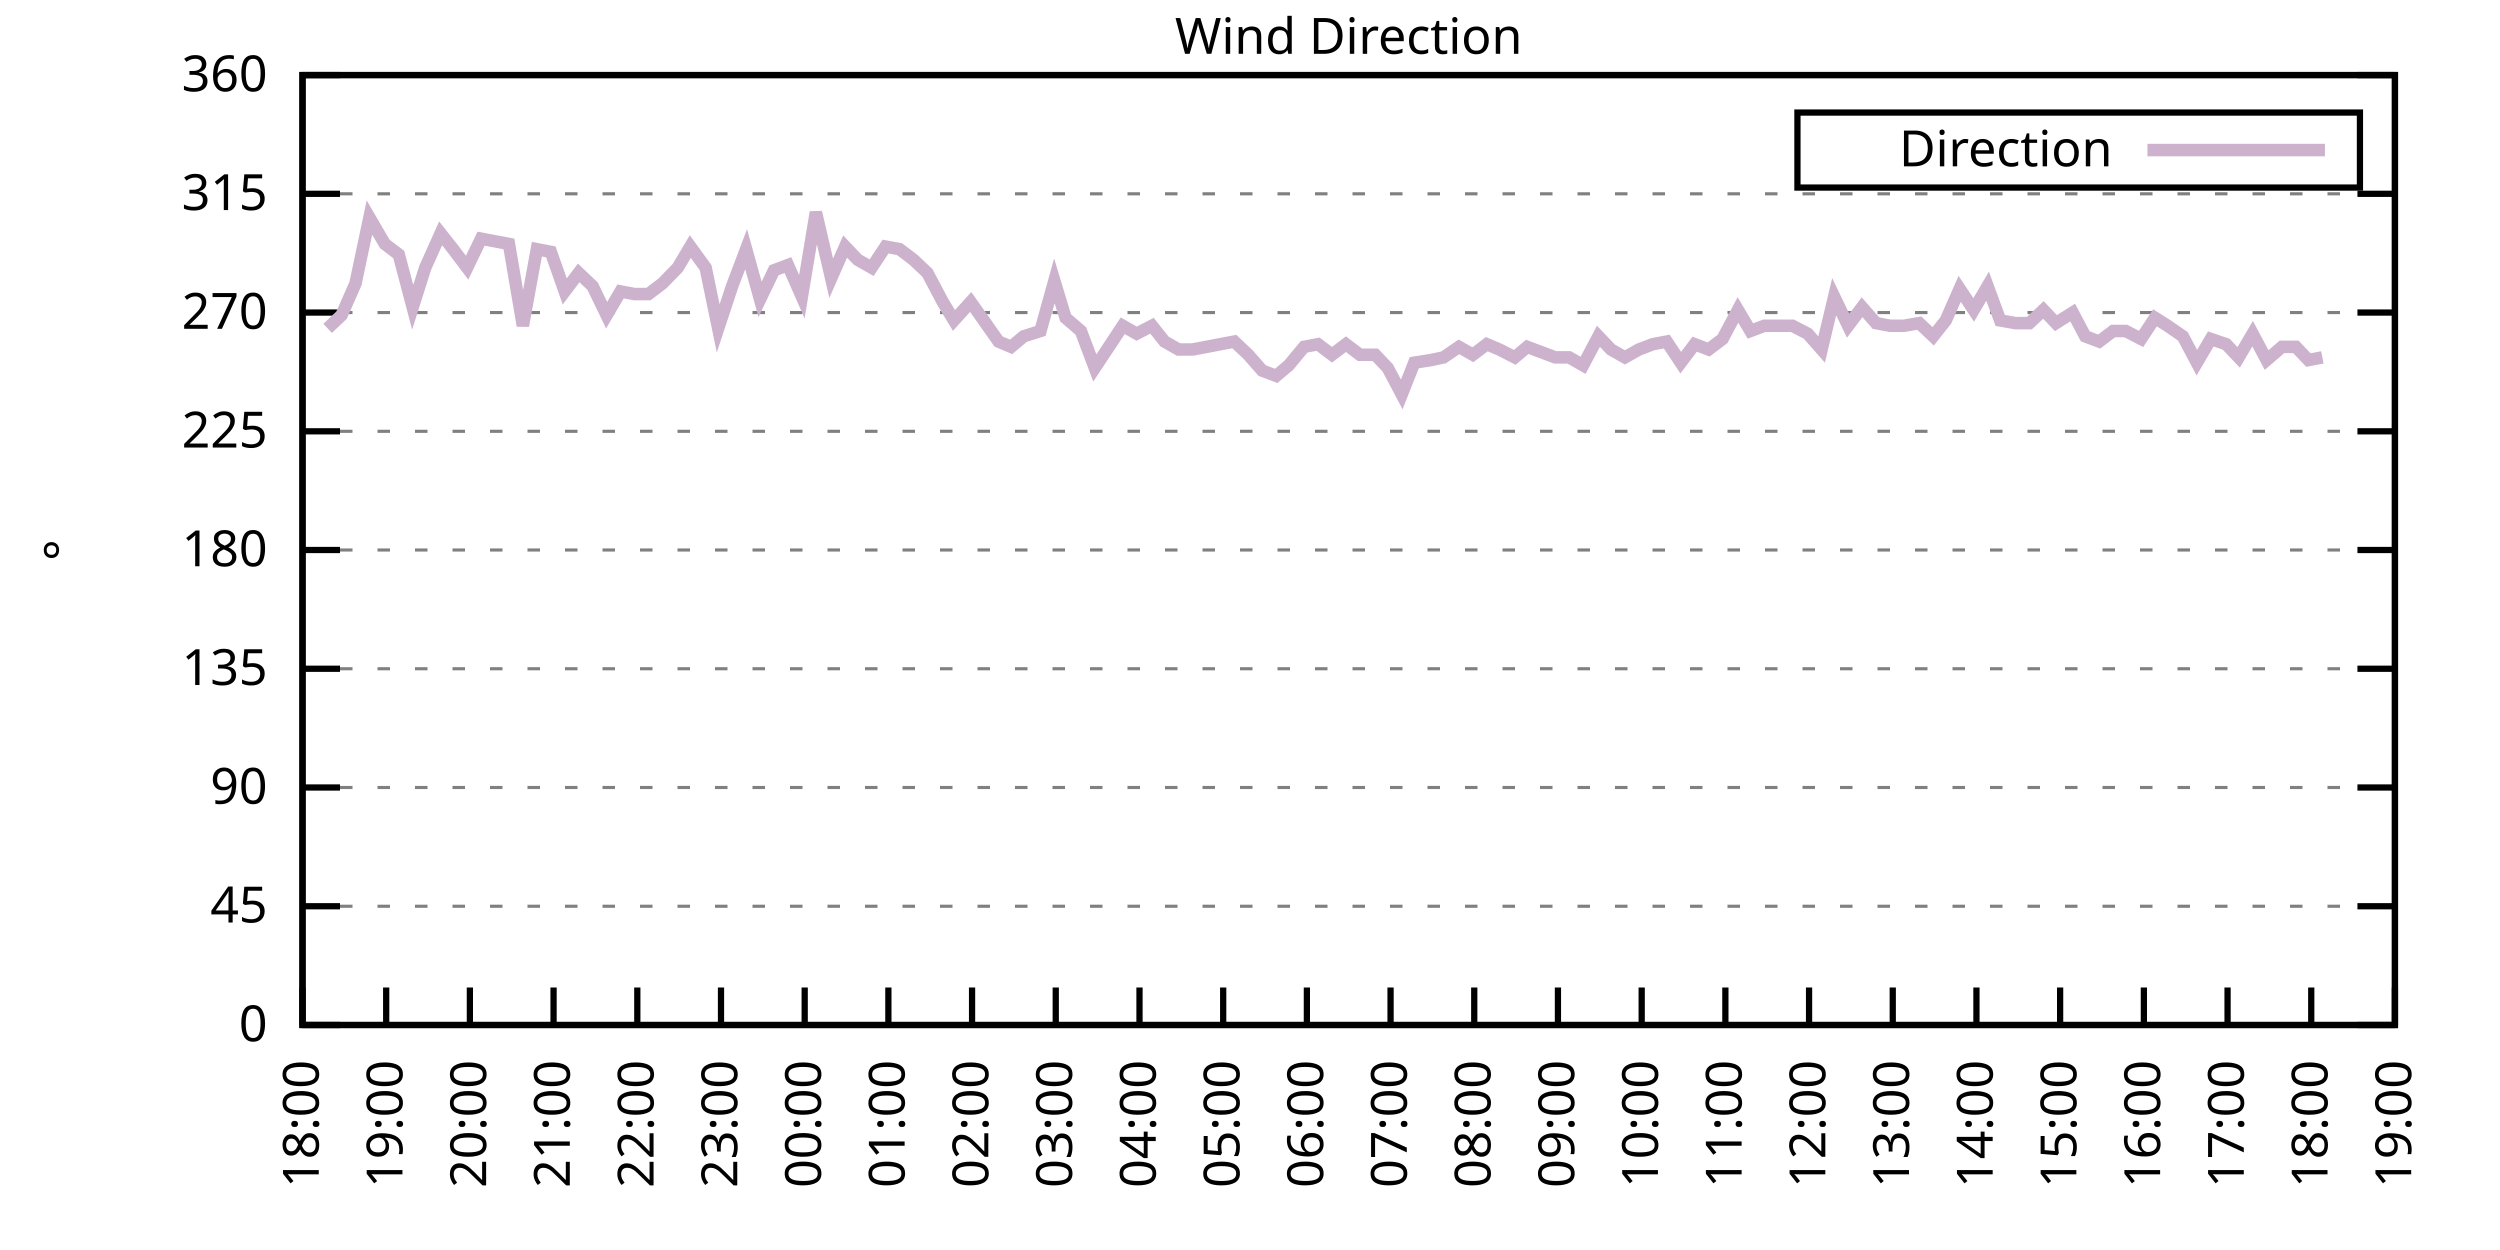
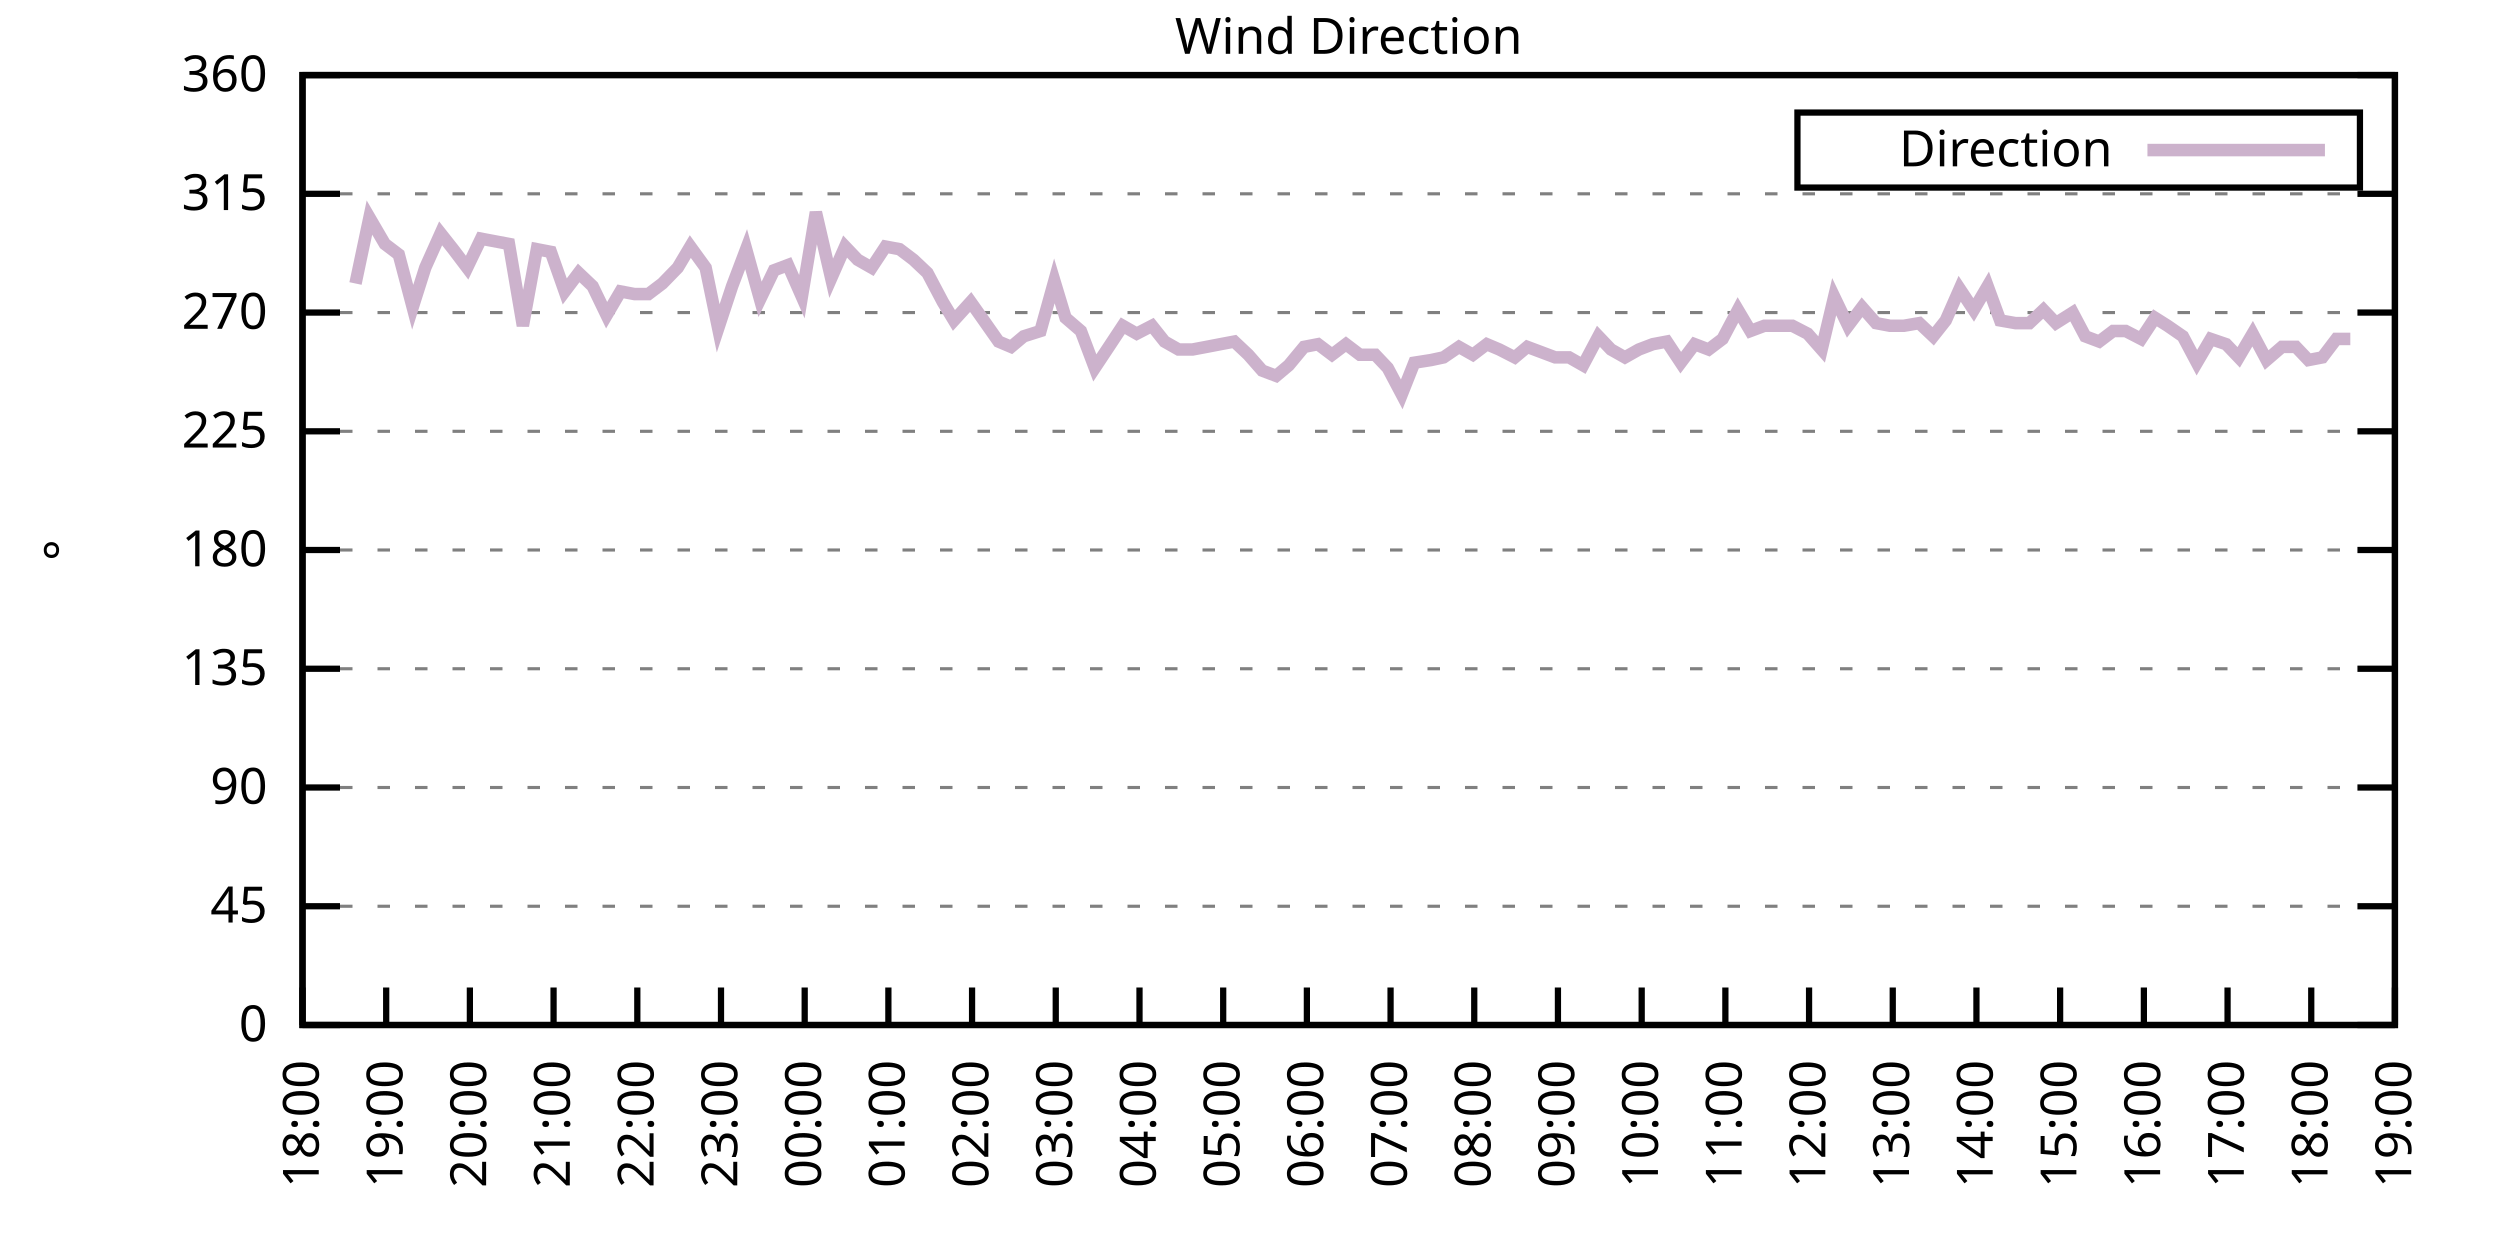
<svg xmlns="http://www.w3.org/2000/svg" xmlns:xlink="http://www.w3.org/1999/xlink" width="400" height="200" viewBox="0 0 400 200">
  <g id="gnuplot_canvas">
    <rect x="0" y="0" width="400" height="200" fill="none" />
    <defs>
      <circle id="gpDot" r="0.5" stroke-width="0.5" stroke="currentColor" />
      <path id="gpPt0" stroke-width="0.333" stroke="currentColor" d="M-1,0 h2 M0,-1 v2" />
      <path id="gpPt1" stroke-width="0.333" stroke="currentColor" d="M-1,-1 L1,1 M1,-1 L-1,1" />
      <path id="gpPt2" stroke-width="0.333" stroke="currentColor" d="M-1,0 L1,0 M0,-1 L0,1 M-1,-1 L1,1 M-1,1 L1,-1" />
      <rect id="gpPt3" stroke-width="0.333" stroke="currentColor" x="-1" y="-1" width="2" height="2" />
      <rect id="gpPt4" stroke-width="0.333" stroke="currentColor" fill="currentColor" x="-1" y="-1" width="2" height="2" />
      <circle id="gpPt5" stroke-width="0.333" stroke="currentColor" cx="0" cy="0" r="1" />
      <use xlink:href="#gpPt5" id="gpPt6" fill="currentColor" stroke="none" />
      <path id="gpPt7" stroke-width="0.333" stroke="currentColor" d="M0,-1.33 L-1.33,0.67 L1.33,0.67 z" />
      <use xlink:href="#gpPt7" id="gpPt8" fill="currentColor" stroke="none" />
      <use xlink:href="#gpPt7" id="gpPt9" stroke="currentColor" transform="rotate(180)" />
      <use xlink:href="#gpPt9" id="gpPt10" fill="currentColor" stroke="none" />
      <use xlink:href="#gpPt3" id="gpPt11" stroke="currentColor" transform="rotate(45)" />
      <use xlink:href="#gpPt11" id="gpPt12" fill="currentColor" stroke="none" />
      <path id="gpPt13" stroke-width="0.333" stroke="currentColor" d="M0,1.330 L1.265,0.411 L0.782,-1.067 L-0.782,-1.076 L-1.265,0.411 z" />
      <use xlink:href="#gpPt13" id="gpPt14" fill="currentColor" stroke="none" />
      <filter id="textbox" filterUnits="objectBoundingBox" x="0" y="0" height="1" width="1">
        <feFlood flood-color="white" flood-opacity="1" result="bgnd" />
        <feComposite in="SourceGraphic" in2="bgnd" operator="atop" />
      </filter>
      <filter id="greybox" filterUnits="objectBoundingBox" x="0" y="0" height="1" width="1">
        <feFlood flood-color="lightgrey" flood-opacity="1" result="grey" />
        <feComposite in="SourceGraphic" in2="grey" operator="atop" />
      </filter>
    </defs>
    <g fill="none" color="white" stroke="currentColor" stroke-width="1.00" stroke-linecap="butt" stroke-linejoin="miter">
</g>
    <g fill="none" color="black" stroke="currentColor" stroke-width="1.00" stroke-linecap="butt" stroke-linejoin="miter">
      <g stroke="none" shape-rendering="crispEdges">
        <polygon fill="rgb(255, 255, 255)" points="48.40,164.00 383.18,164.00 383.18,12.02 48.40,12.02 " />
      </g>
    </g>
    <g fill="none" color="black" stroke="currentColor" stroke-width="1.00" stroke-linecap="butt" stroke-linejoin="miter">
</g>
    <g fill="none" color="black" stroke="black" stroke-width="0.50" stroke-linecap="butt" stroke-linejoin="miter">
</g>
    <g fill="none" color="gray" stroke="currentColor" stroke-width="0.50" stroke-linecap="butt" stroke-linejoin="miter">
      <path stroke="gray" stroke-dasharray="2,4" class="gridline" d="M48.40,164.00 L383.19,164.00  " />
    </g>
    <g fill="none" color="gray" stroke="gray" stroke-width="1.00" stroke-linecap="butt" stroke-linejoin="miter">
</g>
    <g fill="none" color="black" stroke="currentColor" stroke-width="1.00" stroke-linecap="butt" stroke-linejoin="miter">
      <path stroke="black" d="M48.40,164.00 L54.40,164.00 M383.19,164.00 L377.19,164.00  " />
      <g transform="translate(42.80,166.60)" stroke="none" fill="black" font-family="Sans" font-size="8.00" text-anchor="end">
        <text>
          <tspan font-family="Sans"> 0</tspan>
        </text>
      </g>
    </g>
    <g fill="none" color="black" stroke="currentColor" stroke-width="1.00" stroke-linecap="butt" stroke-linejoin="miter">
</g>
    <g fill="none" color="black" stroke="black" stroke-width="0.50" stroke-linecap="butt" stroke-linejoin="miter">
</g>
    <g fill="none" color="gray" stroke="currentColor" stroke-width="0.50" stroke-linecap="butt" stroke-linejoin="miter">
      <path stroke="gray" stroke-dasharray="2,4" class="gridline" d="M48.40,145.00 L383.19,145.00  " />
    </g>
    <g fill="none" color="gray" stroke="gray" stroke-width="1.00" stroke-linecap="butt" stroke-linejoin="miter">
</g>
    <g fill="none" color="black" stroke="currentColor" stroke-width="1.00" stroke-linecap="butt" stroke-linejoin="miter">
      <path stroke="black" d="M48.40,145.00 L54.40,145.00 M383.19,145.00 L377.19,145.00  " />
      <g transform="translate(42.80,147.60)" stroke="none" fill="black" font-family="Sans" font-size="8.00" text-anchor="end">
        <text>
          <tspan font-family="Sans"> 45</tspan>
        </text>
      </g>
    </g>
    <g fill="none" color="black" stroke="currentColor" stroke-width="1.00" stroke-linecap="butt" stroke-linejoin="miter">
</g>
    <g fill="none" color="black" stroke="black" stroke-width="0.50" stroke-linecap="butt" stroke-linejoin="miter">
</g>
    <g fill="none" color="gray" stroke="currentColor" stroke-width="0.50" stroke-linecap="butt" stroke-linejoin="miter">
      <path stroke="gray" stroke-dasharray="2,4" class="gridline" d="M48.40,126.00 L383.19,126.00  " />
    </g>
    <g fill="none" color="gray" stroke="gray" stroke-width="1.00" stroke-linecap="butt" stroke-linejoin="miter">
</g>
    <g fill="none" color="black" stroke="currentColor" stroke-width="1.00" stroke-linecap="butt" stroke-linejoin="miter">
      <path stroke="black" d="M48.40,126.00 L54.40,126.00 M383.19,126.00 L377.19,126.00  " />
      <g transform="translate(42.80,128.60)" stroke="none" fill="black" font-family="Sans" font-size="8.00" text-anchor="end">
        <text>
          <tspan font-family="Sans"> 90</tspan>
        </text>
      </g>
    </g>
    <g fill="none" color="black" stroke="currentColor" stroke-width="1.00" stroke-linecap="butt" stroke-linejoin="miter">
</g>
    <g fill="none" color="black" stroke="black" stroke-width="0.50" stroke-linecap="butt" stroke-linejoin="miter">
</g>
    <g fill="none" color="gray" stroke="currentColor" stroke-width="0.50" stroke-linecap="butt" stroke-linejoin="miter">
      <path stroke="gray" stroke-dasharray="2,4" class="gridline" d="M48.40,107.00 L383.19,107.00  " />
    </g>
    <g fill="none" color="gray" stroke="gray" stroke-width="1.00" stroke-linecap="butt" stroke-linejoin="miter">
</g>
    <g fill="none" color="black" stroke="currentColor" stroke-width="1.00" stroke-linecap="butt" stroke-linejoin="miter">
      <path stroke="black" d="M48.40,107.00 L54.40,107.00 M383.19,107.00 L377.19,107.00  " />
      <g transform="translate(42.80,109.60)" stroke="none" fill="black" font-family="Sans" font-size="8.00" text-anchor="end">
        <text>
          <tspan font-family="Sans"> 135</tspan>
        </text>
      </g>
    </g>
    <g fill="none" color="black" stroke="currentColor" stroke-width="1.00" stroke-linecap="butt" stroke-linejoin="miter">
</g>
    <g fill="none" color="black" stroke="black" stroke-width="0.50" stroke-linecap="butt" stroke-linejoin="miter">
</g>
    <g fill="none" color="gray" stroke="currentColor" stroke-width="0.50" stroke-linecap="butt" stroke-linejoin="miter">
      <path stroke="gray" stroke-dasharray="2,4" class="gridline" d="M48.40,88.00 L383.19,88.00  " />
    </g>
    <g fill="none" color="gray" stroke="gray" stroke-width="1.00" stroke-linecap="butt" stroke-linejoin="miter">
</g>
    <g fill="none" color="black" stroke="currentColor" stroke-width="1.00" stroke-linecap="butt" stroke-linejoin="miter">
      <path stroke="black" d="M48.40,88.00 L54.40,88.00 M383.19,88.00 L377.19,88.00  " />
      <g transform="translate(42.80,90.60)" stroke="none" fill="black" font-family="Sans" font-size="8.00" text-anchor="end">
        <text>
          <tspan font-family="Sans"> 180</tspan>
        </text>
      </g>
    </g>
    <g fill="none" color="black" stroke="currentColor" stroke-width="1.00" stroke-linecap="butt" stroke-linejoin="miter">
</g>
    <g fill="none" color="black" stroke="black" stroke-width="0.50" stroke-linecap="butt" stroke-linejoin="miter">
</g>
    <g fill="none" color="gray" stroke="currentColor" stroke-width="0.50" stroke-linecap="butt" stroke-linejoin="miter">
      <path stroke="gray" stroke-dasharray="2,4" class="gridline" d="M48.40,69.01 L383.19,69.01  " />
    </g>
    <g fill="none" color="gray" stroke="gray" stroke-width="1.00" stroke-linecap="butt" stroke-linejoin="miter">
</g>
    <g fill="none" color="black" stroke="currentColor" stroke-width="1.00" stroke-linecap="butt" stroke-linejoin="miter">
      <path stroke="black" d="M48.40,69.01 L54.40,69.01 M383.19,69.01 L377.19,69.01  " />
      <g transform="translate(42.80,71.61)" stroke="none" fill="black" font-family="Sans" font-size="8.00" text-anchor="end">
        <text>
          <tspan font-family="Sans"> 225</tspan>
        </text>
      </g>
    </g>
    <g fill="none" color="black" stroke="currentColor" stroke-width="1.00" stroke-linecap="butt" stroke-linejoin="miter">
</g>
    <g fill="none" color="black" stroke="black" stroke-width="0.50" stroke-linecap="butt" stroke-linejoin="miter">
</g>
    <g fill="none" color="gray" stroke="currentColor" stroke-width="0.50" stroke-linecap="butt" stroke-linejoin="miter">
      <path stroke="gray" stroke-dasharray="2,4" class="gridline" d="M48.40,50.01 L383.19,50.01  " />
    </g>
    <g fill="none" color="gray" stroke="gray" stroke-width="1.00" stroke-linecap="butt" stroke-linejoin="miter">
</g>
    <g fill="none" color="black" stroke="currentColor" stroke-width="1.00" stroke-linecap="butt" stroke-linejoin="miter">
      <path stroke="black" d="M48.40,50.01 L54.40,50.01 M383.19,50.01 L377.19,50.01  " />
      <g transform="translate(42.80,52.61)" stroke="none" fill="black" font-family="Sans" font-size="8.00" text-anchor="end">
        <text>
          <tspan font-family="Sans"> 270</tspan>
        </text>
      </g>
    </g>
    <g fill="none" color="black" stroke="currentColor" stroke-width="1.00" stroke-linecap="butt" stroke-linejoin="miter">
</g>
    <g fill="none" color="black" stroke="black" stroke-width="0.50" stroke-linecap="butt" stroke-linejoin="miter">
</g>
    <g fill="none" color="gray" stroke="currentColor" stroke-width="0.50" stroke-linecap="butt" stroke-linejoin="miter">
      <path stroke="gray" stroke-dasharray="2,4" class="gridline" d="M48.40,31.01 L383.19,31.01  " />
    </g>
    <g fill="none" color="gray" stroke="gray" stroke-width="1.00" stroke-linecap="butt" stroke-linejoin="miter">
</g>
    <g fill="none" color="black" stroke="currentColor" stroke-width="1.00" stroke-linecap="butt" stroke-linejoin="miter">
      <path stroke="black" d="M48.40,31.01 L54.40,31.01 M383.19,31.01 L377.19,31.01  " />
      <g transform="translate(42.80,33.61)" stroke="none" fill="black" font-family="Sans" font-size="8.00" text-anchor="end">
        <text>
          <tspan font-family="Sans"> 315</tspan>
        </text>
      </g>
    </g>
    <g fill="none" color="black" stroke="currentColor" stroke-width="1.00" stroke-linecap="butt" stroke-linejoin="miter">
</g>
    <g fill="none" color="black" stroke="black" stroke-width="0.50" stroke-linecap="butt" stroke-linejoin="miter">
</g>
    <g fill="none" color="gray" stroke="currentColor" stroke-width="0.50" stroke-linecap="butt" stroke-linejoin="miter">
      <path stroke="gray" stroke-dasharray="2,4" class="gridline" d="M48.40,12.01 L383.19,12.01  " />
    </g>
    <g fill="none" color="gray" stroke="gray" stroke-width="1.00" stroke-linecap="butt" stroke-linejoin="miter">
</g>
    <g fill="none" color="black" stroke="currentColor" stroke-width="1.00" stroke-linecap="butt" stroke-linejoin="miter">
      <path stroke="black" d="M48.40,12.01 L54.40,12.01 M383.19,12.01 L377.19,12.01  " />
      <g transform="translate(42.80,14.61)" stroke="none" fill="black" font-family="Sans" font-size="8.00" text-anchor="end">
        <text>
          <tspan font-family="Sans"> 360</tspan>
        </text>
      </g>
    </g>
    <g fill="none" color="black" stroke="currentColor" stroke-width="1.00" stroke-linecap="butt" stroke-linejoin="miter">
      <path stroke="black" d="M48.40,164.00 L48.40,158.00  " />
      <g transform="translate(51.00,169.60) rotate(270.00)" stroke="none" fill="black" font-family="Sans" font-size="8.00" text-anchor="end">
        <text>
          <tspan font-family="Sans">18:00</tspan>
        </text>
      </g>
    </g>
    <g fill="none" color="black" stroke="currentColor" stroke-width="1.00" stroke-linecap="butt" stroke-linejoin="miter">
      <path stroke="black" d="M61.79,164.00 L61.79,158.00  " />
      <g transform="translate(64.39,169.60) rotate(270.00)" stroke="none" fill="black" font-family="Sans" font-size="8.00" text-anchor="end">
        <text>
          <tspan font-family="Sans">19:00</tspan>
        </text>
      </g>
    </g>
    <g fill="none" color="black" stroke="currentColor" stroke-width="1.00" stroke-linecap="butt" stroke-linejoin="miter">
      <path stroke="black" d="M75.18,164.00 L75.18,158.00  " />
      <g transform="translate(77.78,169.60) rotate(270.00)" stroke="none" fill="black" font-family="Sans" font-size="8.00" text-anchor="end">
        <text>
          <tspan font-family="Sans">20:00</tspan>
        </text>
      </g>
    </g>
    <g fill="none" color="black" stroke="currentColor" stroke-width="1.00" stroke-linecap="butt" stroke-linejoin="miter">
      <path stroke="black" d="M88.57,164.00 L88.57,158.00  " />
      <g transform="translate(91.17,169.60) rotate(270.00)" stroke="none" fill="black" font-family="Sans" font-size="8.00" text-anchor="end">
        <text>
          <tspan font-family="Sans">21:00</tspan>
        </text>
      </g>
    </g>
    <g fill="none" color="black" stroke="currentColor" stroke-width="1.00" stroke-linecap="butt" stroke-linejoin="miter">
      <path stroke="black" d="M101.97,164.00 L101.97,158.00  " />
      <g transform="translate(104.57,169.60) rotate(270.00)" stroke="none" fill="black" font-family="Sans" font-size="8.00" text-anchor="end">
        <text>
          <tspan font-family="Sans">22:00</tspan>
        </text>
      </g>
    </g>
    <g fill="none" color="black" stroke="currentColor" stroke-width="1.00" stroke-linecap="butt" stroke-linejoin="miter">
      <path stroke="black" d="M115.36,164.00 L115.36,158.00  " />
      <g transform="translate(117.96,169.60) rotate(270.00)" stroke="none" fill="black" font-family="Sans" font-size="8.00" text-anchor="end">
        <text>
          <tspan font-family="Sans">23:00</tspan>
        </text>
      </g>
    </g>
    <g fill="none" color="black" stroke="currentColor" stroke-width="1.00" stroke-linecap="butt" stroke-linejoin="miter">
      <path stroke="black" d="M128.75,164.00 L128.75,158.00  " />
      <g transform="translate(131.35,169.60) rotate(270.00)" stroke="none" fill="black" font-family="Sans" font-size="8.00" text-anchor="end">
        <text>
          <tspan font-family="Sans">00:00</tspan>
        </text>
      </g>
    </g>
    <g fill="none" color="black" stroke="currentColor" stroke-width="1.00" stroke-linecap="butt" stroke-linejoin="miter">
      <path stroke="black" d="M142.14,164.00 L142.14,158.00  " />
      <g transform="translate(144.74,169.60) rotate(270.00)" stroke="none" fill="black" font-family="Sans" font-size="8.00" text-anchor="end">
        <text>
          <tspan font-family="Sans">01:00</tspan>
        </text>
      </g>
    </g>
    <g fill="none" color="black" stroke="currentColor" stroke-width="1.00" stroke-linecap="butt" stroke-linejoin="miter">
      <path stroke="black" d="M155.53,164.00 L155.53,158.00  " />
      <g transform="translate(158.13,169.60) rotate(270.00)" stroke="none" fill="black" font-family="Sans" font-size="8.00" text-anchor="end">
        <text>
          <tspan font-family="Sans">02:00</tspan>
        </text>
      </g>
    </g>
    <g fill="none" color="black" stroke="currentColor" stroke-width="1.00" stroke-linecap="butt" stroke-linejoin="miter">
      <path stroke="black" d="M168.92,164.00 L168.92,158.00  " />
      <g transform="translate(171.52,169.60) rotate(270.00)" stroke="none" fill="black" font-family="Sans" font-size="8.00" text-anchor="end">
        <text>
          <tspan font-family="Sans">03:00</tspan>
        </text>
      </g>
    </g>
    <g fill="none" color="black" stroke="currentColor" stroke-width="1.00" stroke-linecap="butt" stroke-linejoin="miter">
      <path stroke="black" d="M182.32,164.00 L182.32,158.00  " />
      <g transform="translate(184.92,169.60) rotate(270.00)" stroke="none" fill="black" font-family="Sans" font-size="8.00" text-anchor="end">
        <text>
          <tspan font-family="Sans">04:00</tspan>
        </text>
      </g>
    </g>
    <g fill="none" color="black" stroke="currentColor" stroke-width="1.00" stroke-linecap="butt" stroke-linejoin="miter">
      <path stroke="black" d="M195.71,164.00 L195.71,158.00  " />
      <g transform="translate(198.31,169.60) rotate(270.00)" stroke="none" fill="black" font-family="Sans" font-size="8.00" text-anchor="end">
        <text>
          <tspan font-family="Sans">05:00</tspan>
        </text>
      </g>
    </g>
    <g fill="none" color="black" stroke="currentColor" stroke-width="1.00" stroke-linecap="butt" stroke-linejoin="miter">
      <path stroke="black" d="M209.10,164.00 L209.10,158.00  " />
      <g transform="translate(211.70,169.60) rotate(270.00)" stroke="none" fill="black" font-family="Sans" font-size="8.00" text-anchor="end">
        <text>
          <tspan font-family="Sans">06:00</tspan>
        </text>
      </g>
    </g>
    <g fill="none" color="black" stroke="currentColor" stroke-width="1.00" stroke-linecap="butt" stroke-linejoin="miter">
      <path stroke="black" d="M222.49,164.00 L222.49,158.00  " />
      <g transform="translate(225.09,169.60) rotate(270.00)" stroke="none" fill="black" font-family="Sans" font-size="8.00" text-anchor="end">
        <text>
          <tspan font-family="Sans">07:00</tspan>
        </text>
      </g>
    </g>
    <g fill="none" color="black" stroke="currentColor" stroke-width="1.00" stroke-linecap="butt" stroke-linejoin="miter">
      <path stroke="black" d="M235.88,164.00 L235.88,158.00  " />
      <g transform="translate(238.48,169.60) rotate(270.00)" stroke="none" fill="black" font-family="Sans" font-size="8.00" text-anchor="end">
        <text>
          <tspan font-family="Sans">08:00</tspan>
        </text>
      </g>
    </g>
    <g fill="none" color="black" stroke="currentColor" stroke-width="1.00" stroke-linecap="butt" stroke-linejoin="miter">
      <path stroke="black" d="M249.27,164.00 L249.27,158.00  " />
      <g transform="translate(251.87,169.60) rotate(270.00)" stroke="none" fill="black" font-family="Sans" font-size="8.00" text-anchor="end">
        <text>
          <tspan font-family="Sans">09:00</tspan>
        </text>
      </g>
    </g>
    <g fill="none" color="black" stroke="currentColor" stroke-width="1.00" stroke-linecap="butt" stroke-linejoin="miter">
      <path stroke="black" d="M262.67,164.00 L262.67,158.00  " />
      <g transform="translate(265.27,169.60) rotate(270.00)" stroke="none" fill="black" font-family="Sans" font-size="8.00" text-anchor="end">
        <text>
          <tspan font-family="Sans">10:00</tspan>
        </text>
      </g>
    </g>
    <g fill="none" color="black" stroke="currentColor" stroke-width="1.00" stroke-linecap="butt" stroke-linejoin="miter">
      <path stroke="black" d="M276.06,164.00 L276.06,158.00  " />
      <g transform="translate(278.66,169.60) rotate(270.00)" stroke="none" fill="black" font-family="Sans" font-size="8.00" text-anchor="end">
        <text>
          <tspan font-family="Sans">11:00</tspan>
        </text>
      </g>
    </g>
    <g fill="none" color="black" stroke="currentColor" stroke-width="1.00" stroke-linecap="butt" stroke-linejoin="miter">
      <path stroke="black" d="M289.45,164.00 L289.45,158.00  " />
      <g transform="translate(292.05,169.60) rotate(270.00)" stroke="none" fill="black" font-family="Sans" font-size="8.00" text-anchor="end">
        <text>
          <tspan font-family="Sans">12:00</tspan>
        </text>
      </g>
    </g>
    <g fill="none" color="black" stroke="currentColor" stroke-width="1.00" stroke-linecap="butt" stroke-linejoin="miter">
      <path stroke="black" d="M302.84,164.00 L302.84,158.00  " />
      <g transform="translate(305.44,169.60) rotate(270.00)" stroke="none" fill="black" font-family="Sans" font-size="8.00" text-anchor="end">
        <text>
          <tspan font-family="Sans">13:00</tspan>
        </text>
      </g>
    </g>
    <g fill="none" color="black" stroke="currentColor" stroke-width="1.00" stroke-linecap="butt" stroke-linejoin="miter">
      <path stroke="black" d="M316.23,164.00 L316.23,158.00  " />
      <g transform="translate(318.83,169.60) rotate(270.00)" stroke="none" fill="black" font-family="Sans" font-size="8.00" text-anchor="end">
        <text>
          <tspan font-family="Sans">14:00</tspan>
        </text>
      </g>
    </g>
    <g fill="none" color="black" stroke="currentColor" stroke-width="1.00" stroke-linecap="butt" stroke-linejoin="miter">
      <path stroke="black" d="M329.62,164.00 L329.62,158.00  " />
      <g transform="translate(332.22,169.60) rotate(270.00)" stroke="none" fill="black" font-family="Sans" font-size="8.00" text-anchor="end">
        <text>
          <tspan font-family="Sans">15:00</tspan>
        </text>
      </g>
    </g>
    <g fill="none" color="black" stroke="currentColor" stroke-width="1.00" stroke-linecap="butt" stroke-linejoin="miter">
      <path stroke="black" d="M343.02,164.00 L343.02,158.00  " />
      <g transform="translate(345.62,169.60) rotate(270.00)" stroke="none" fill="black" font-family="Sans" font-size="8.00" text-anchor="end">
        <text>
          <tspan font-family="Sans">16:00</tspan>
        </text>
      </g>
    </g>
    <g fill="none" color="black" stroke="currentColor" stroke-width="1.00" stroke-linecap="butt" stroke-linejoin="miter">
      <path stroke="black" d="M356.41,164.00 L356.41,158.00  " />
      <g transform="translate(359.01,169.60) rotate(270.00)" stroke="none" fill="black" font-family="Sans" font-size="8.00" text-anchor="end">
        <text>
          <tspan font-family="Sans">17:00</tspan>
        </text>
      </g>
    </g>
    <g fill="none" color="black" stroke="currentColor" stroke-width="1.00" stroke-linecap="butt" stroke-linejoin="miter">
      <path stroke="black" d="M369.80,164.00 L369.80,158.00  " />
      <g transform="translate(372.40,169.60) rotate(270.00)" stroke="none" fill="black" font-family="Sans" font-size="8.00" text-anchor="end">
        <text>
          <tspan font-family="Sans">18:00</tspan>
        </text>
      </g>
    </g>
    <g fill="none" color="black" stroke="currentColor" stroke-width="1.00" stroke-linecap="butt" stroke-linejoin="miter">
      <path stroke="black" d="M383.19,164.00 L383.19,158.00  " />
      <g transform="translate(385.79,169.60) rotate(270.00)" stroke="none" fill="black" font-family="Sans" font-size="8.00" text-anchor="end">
        <text>
          <tspan font-family="Sans">19:00</tspan>
        </text>
      </g>
    </g>
    <g fill="none" color="black" stroke="currentColor" stroke-width="1.00" stroke-linecap="butt" stroke-linejoin="miter">
</g>
    <g fill="none" color="black" stroke="currentColor" stroke-width="1.00" stroke-linecap="butt" stroke-linejoin="miter">
      <path stroke="black" d="M48.40,12.01 L48.40,164.00 L383.19,164.00 L383.19,12.01 L48.40,12.01 Z  " />
    </g>
    <g fill="none" color="black" stroke="currentColor" stroke-width="1.00" stroke-linecap="butt" stroke-linejoin="miter">
</g>
    <g fill="none" color="black" stroke="currentColor" stroke-width="1.00" stroke-linecap="butt" stroke-linejoin="miter">
      <path stroke="black" d="M287.59,30.01 L287.59,18.01 L377.59,18.01 L377.59,30.01 L287.59,30.01 Z  " />
    </g>
    <g id="Wind_direction_plot_1">
      <g fill="none" color="white" stroke="black" stroke-width="2.00" stroke-linecap="butt" stroke-linejoin="miter">
</g>
      <g fill="none" color="black" stroke="currentColor" stroke-width="2.00" stroke-linecap="butt" stroke-linejoin="miter">
        <g transform="translate(337.99,26.61)" stroke="none" fill="black" font-family="Sans" font-size="8.00" text-anchor="end">
          <text>
            <tspan font-family="Sans">Direction</tspan>
          </text>
        </g>
      </g>
      <g fill="none" color="black" stroke="currentColor" stroke-width="2.00" stroke-linecap="butt" stroke-linejoin="miter">
-         <path stroke="rgb(204, 178, 204)" d="M343.59,24.01 L371.99,24.01 M52.42,52.54 L54.65,50.43 L56.88,45.36 L59.11,34.81 L61.57,39.03 L63.80,40.72   L66.03,49.16 L68.04,42.83 L70.50,37.34 L72.50,39.87 L74.74,42.83 L76.97,38.19 L81.43,39.03 L83.66,52.12   L85.90,39.87 L88.13,40.30 L90.36,46.63 L92.59,43.67 L94.82,45.79 L97.06,50.43 L99.29,46.63 L101.52,47.05   L103.75,47.05 L105.98,45.36 L108.44,42.83 L110.45,39.45 L112.90,42.83 L114.91,52.54 L117.14,45.79 L119.38,39.87   L121.61,47.90 L123.84,43.25 L126.07,42.41 L128.30,47.47 L130.54,33.96 L132.99,44.52 L135.22,39.45 L137.23,41.56   L139.46,42.83 L141.69,39.45 L143.93,39.87 L146.16,41.56 L148.39,43.67 L150.85,48.32 L152.63,51.27 L155.31,48.32   L157.10,50.85 L159.77,54.65 L161.78,55.50 L163.79,53.81 L166.47,52.96 L168.70,44.94 L170.49,50.85 L172.94,52.96   L175.17,58.87 L177.41,55.50 L179.64,52.12 L181.87,53.39 L184.32,52.12 L186.33,54.65 L188.57,55.92 L190.80,55.92   L193.03,55.50 L195.26,55.07 L197.49,54.65 L199.73,56.76 L201.96,59.30 L204.19,60.14 L206.20,58.45 L208.65,55.50   L210.88,55.07 L213.12,56.76 L215.35,55.07 L217.58,56.76 L220.04,56.76 L222.04,58.87 L224.28,63.10 L226.29,58.03   L228.96,57.61 L230.97,57.18 L233.43,55.50 L235.66,56.76 L237.89,55.07 L239.90,55.92 L242.36,57.18 L244.36,55.50   L246.60,56.34 L248.83,57.18 L251.06,57.18 L253.29,58.45 L255.75,53.81 L257.76,55.92 L259.99,57.18 L262.22,55.92   L264.45,55.07 L266.68,54.65 L268.92,58.03 L271.15,55.07 L273.38,55.92 L275.61,54.23 L278.07,49.59 L280.07,52.96   L282.31,52.12 L284.54,52.12 L286.77,52.12 L289.23,53.39 L291.46,55.92 L293.47,47.47 L295.70,52.12 L297.93,49.16   L300.16,51.70 L302.39,52.12 L304.63,52.12 L307.08,51.70 L309.31,53.81 L311.32,51.27 L313.55,46.21 L315.79,49.59   L318.02,45.79 L320.03,51.27 L322.48,51.70 L324.71,51.70 L326.95,49.59 L328.95,51.70 L331.63,50.01 L333.64,53.81   L335.87,54.65 L338.10,52.96 L340.11,52.96 L342.57,54.23 L344.80,50.85 L346.81,52.12 L349.26,53.81 L351.50,58.03   L353.73,54.23 L356.18,55.07 L358.19,57.18 L360.42,53.39 L362.66,57.61 L365.11,55.50 L367.34,55.50 L369.35,57.61   L371.58,57.18  " />
+         <path stroke="rgb(204, 178, 204)" d="M343.59,24.01 L371.99,24.01 M56.88,45.36 L59.11,34.81 L61.57,39.03 L63.80,40.72 L66.03,49.16 L68.04,42.83   L70.50,37.34 L72.50,39.87 L74.74,42.83 L76.97,38.19 L81.43,39.03 L83.66,52.12 L85.90,39.87 L88.13,40.30   L90.36,46.63 L92.59,43.67 L94.82,45.79 L97.06,50.43 L99.29,46.63 L101.52,47.05 L103.75,47.05 L105.98,45.36   L108.44,42.83 L110.45,39.45 L112.90,42.83 L114.91,52.54 L117.14,45.79 L119.38,39.87 L121.61,47.90 L123.84,43.25   L126.07,42.41 L128.30,47.47 L130.54,33.96 L132.99,44.52 L135.22,39.45 L137.23,41.56 L139.46,42.83 L141.69,39.45   L143.93,39.87 L146.16,41.56 L148.39,43.67 L150.85,48.32 L152.63,51.27 L155.31,48.32 L157.10,50.85 L159.77,54.65   L161.78,55.50 L163.79,53.81 L166.47,52.96 L168.70,44.94 L170.49,50.85 L172.94,52.96 L175.17,58.87 L177.41,55.50   L179.64,52.12 L181.87,53.39 L184.32,52.12 L186.33,54.65 L188.57,55.92 L190.80,55.92 L193.03,55.50 L195.26,55.07   L197.49,54.65 L199.73,56.76 L201.96,59.30 L204.19,60.14 L206.20,58.45 L208.65,55.50 L210.88,55.07 L213.12,56.76   L215.35,55.07 L217.58,56.76 L220.04,56.76 L222.04,58.87 L224.28,63.10 L226.29,58.03 L228.96,57.61 L230.97,57.18   L233.43,55.50 L235.66,56.76 L237.89,55.07 L239.90,55.92 L242.36,57.18 L244.36,55.50 L246.60,56.34 L248.83,57.18   L251.06,57.18 L253.29,58.45 L255.75,53.81 L257.76,55.92 L259.99,57.18 L262.22,55.92 L264.45,55.07 L266.68,54.65   L268.92,58.03 L271.15,55.07 L273.38,55.92 L275.61,54.23 L278.07,49.59 L280.07,52.96 L282.31,52.12 L284.54,52.12   L286.77,52.12 L289.23,53.39 L291.46,55.92 L293.47,47.47 L295.70,52.12 L297.93,49.16 L300.16,51.70 L302.39,52.12   L304.63,52.12 L307.08,51.70 L309.31,53.81 L311.32,51.27 L313.55,46.21 L315.79,49.59 L318.02,45.79 L320.03,51.27   L322.48,51.70 L324.71,51.70 L326.95,49.59 L328.95,51.70 L331.63,50.01 L333.64,53.81 L335.87,54.65 L338.10,52.96   L340.11,52.96 L342.57,54.23 L344.80,50.85 L346.81,52.12 L349.26,53.81 L351.50,58.03 L353.73,54.23 L356.18,55.07   L358.19,57.18 L360.42,53.39 L362.66,57.61 L365.11,55.50 L367.34,55.50 L369.35,57.61 L371.58,57.18 L373.82,54.23   L376.05,54.23  " />
      </g>
    </g>
    <g fill="none" color="black" stroke="currentColor" stroke-width="2.00" stroke-linecap="butt" stroke-linejoin="miter">
</g>
    <g fill="none" color="black" stroke="black" stroke-width="1.00" stroke-linecap="butt" stroke-linejoin="miter">
</g>
    <g fill="none" color="black" stroke="currentColor" stroke-width="1.00" stroke-linecap="butt" stroke-linejoin="miter">
      <path stroke="black" d="M48.40,12.01 L48.40,164.00 L383.19,164.00 L383.19,12.01 L48.40,12.01 Z  " />
      <g transform="translate(12.80,88.01) rotate(270.00)" stroke="none" fill="black" font-family="Sans" font-size="8.00" text-anchor="middle">
        <text>
          <tspan font-family="Sans">°</tspan>
        </text>
      </g>
    </g>
    <g fill="none" color="black" stroke="currentColor" stroke-width="1.00" stroke-linecap="butt" stroke-linejoin="miter">
</g>
    <g fill="none" color="black" stroke="currentColor" stroke-width="1.00" stroke-linecap="butt" stroke-linejoin="miter">
      <g transform="translate(215.79,8.61)" stroke="none" fill="black" font-family="Sans" font-size="8.00" text-anchor="middle">
        <text>
          <tspan font-family="Sans">Wind Direction</tspan>
        </text>
      </g>
    </g>
    <g fill="none" color="black" stroke="currentColor" stroke-width="1.00" stroke-linecap="butt" stroke-linejoin="miter">
</g>
  </g>
</svg>
